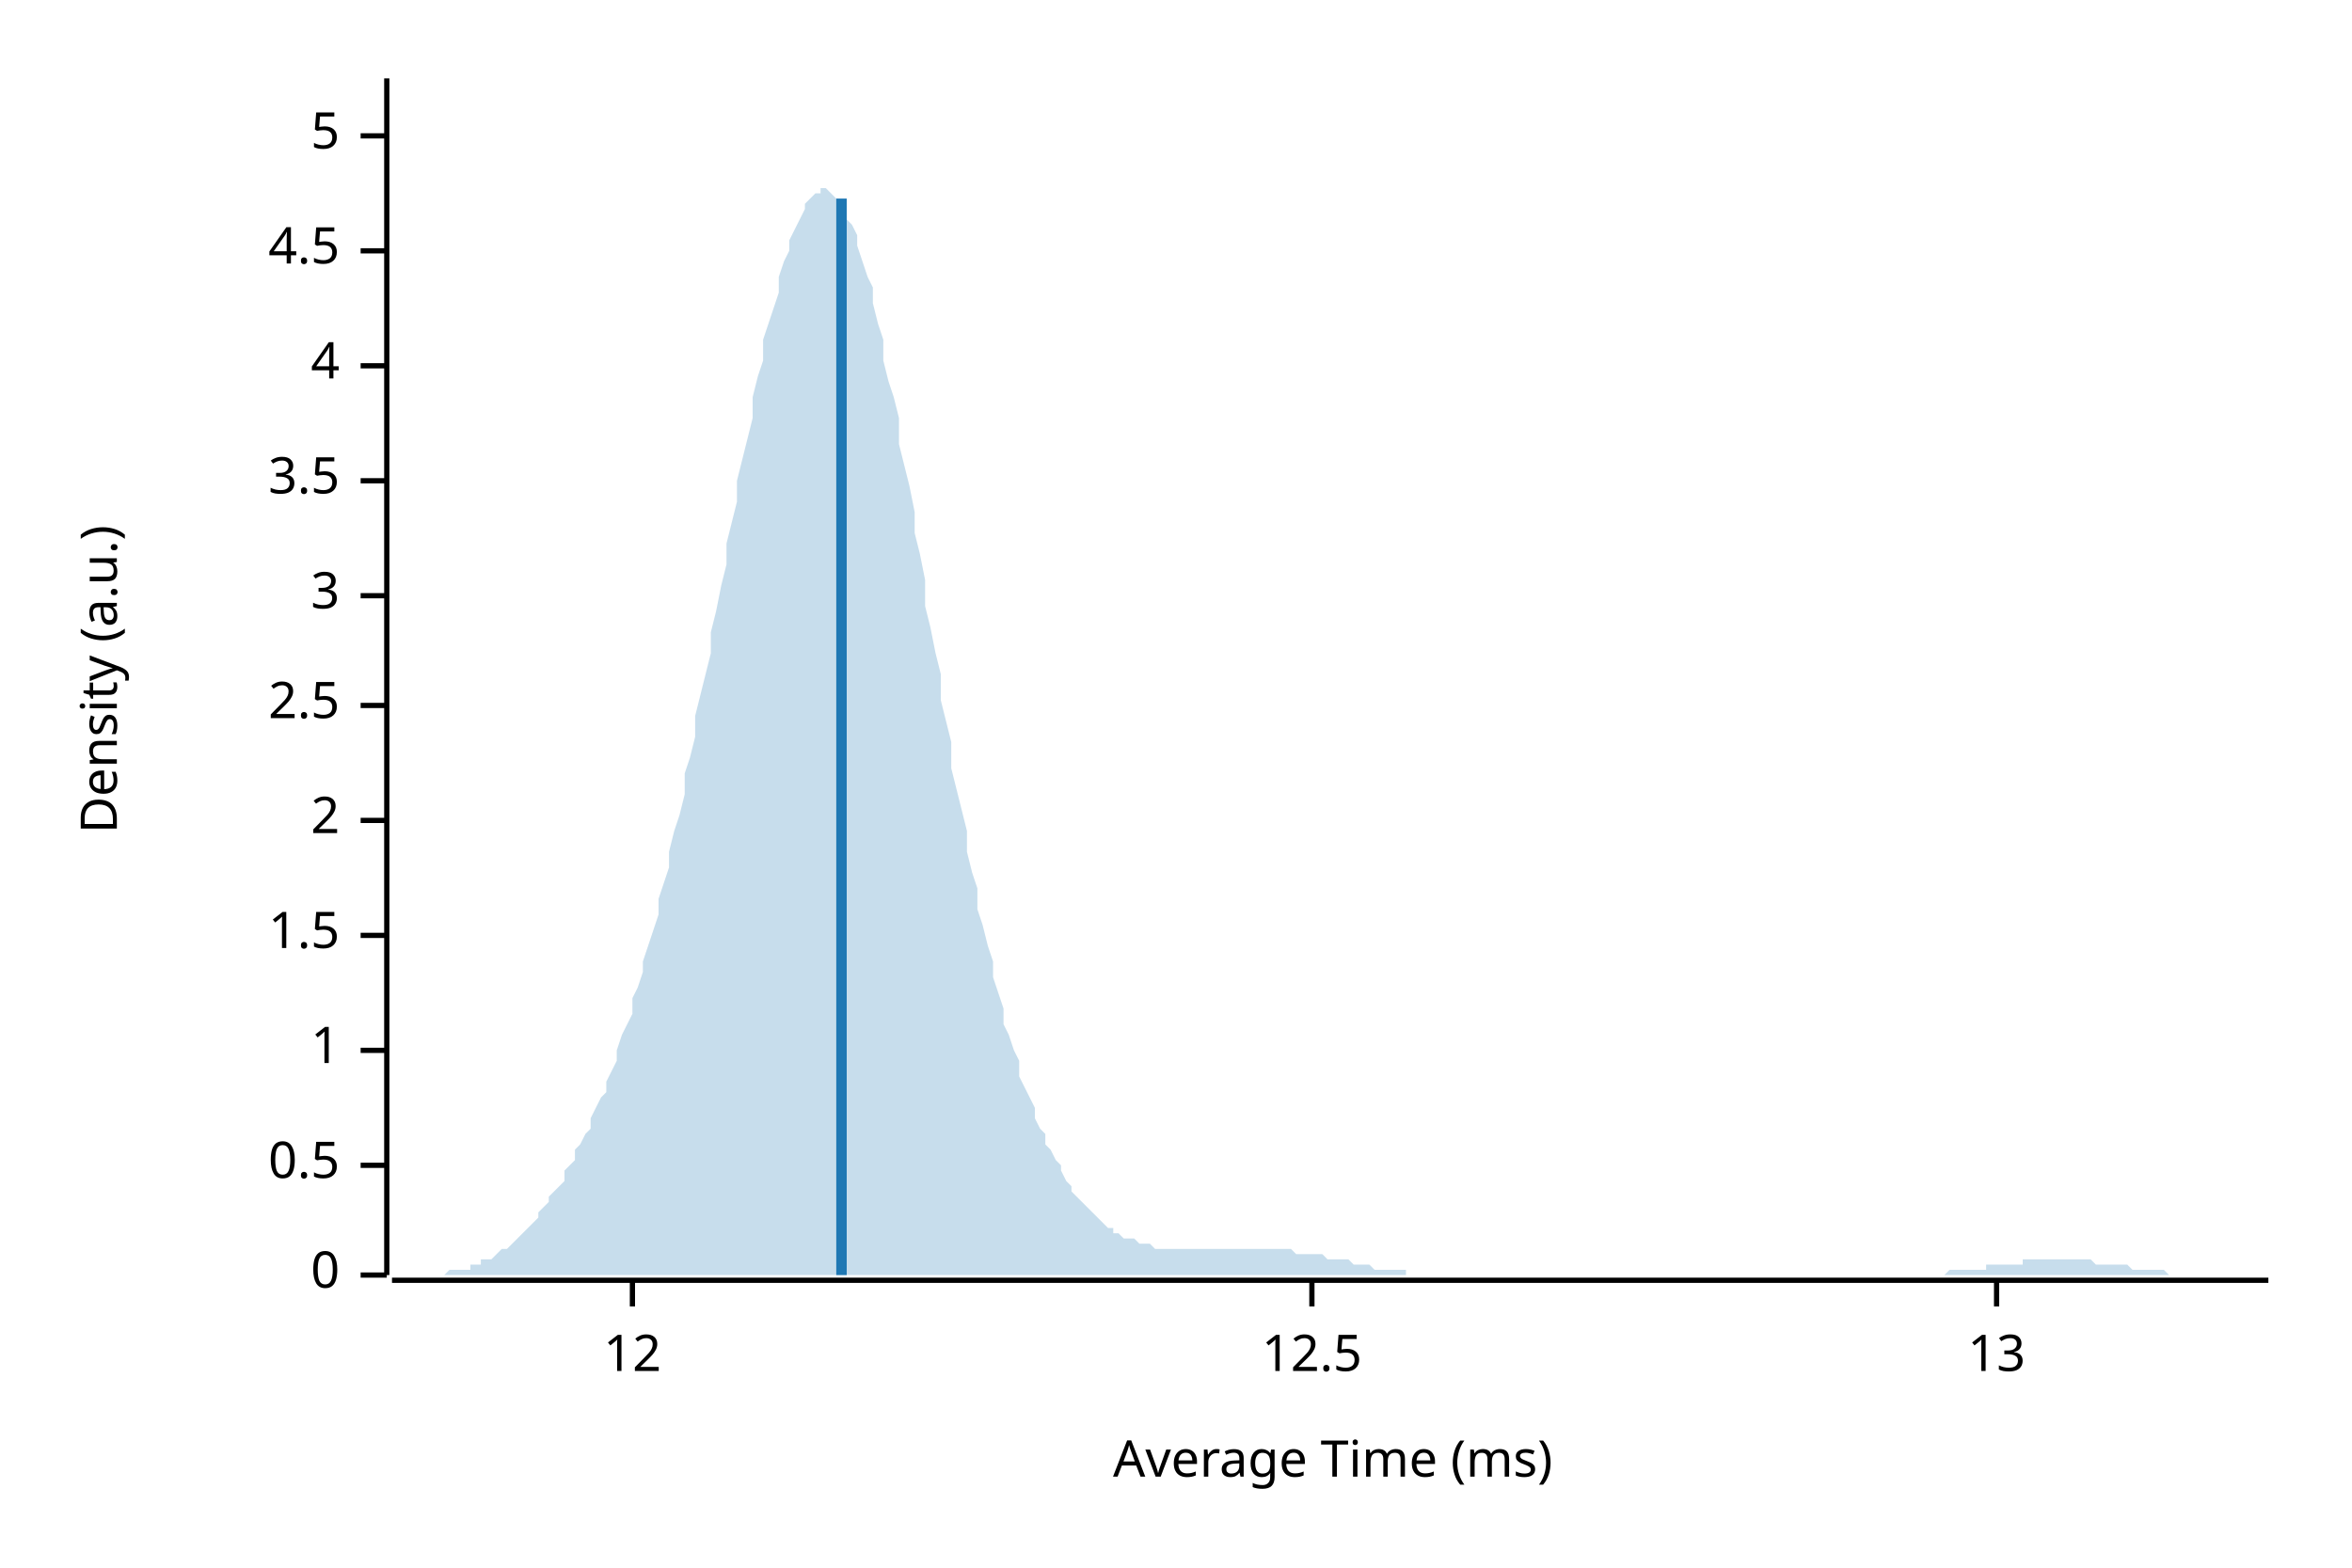
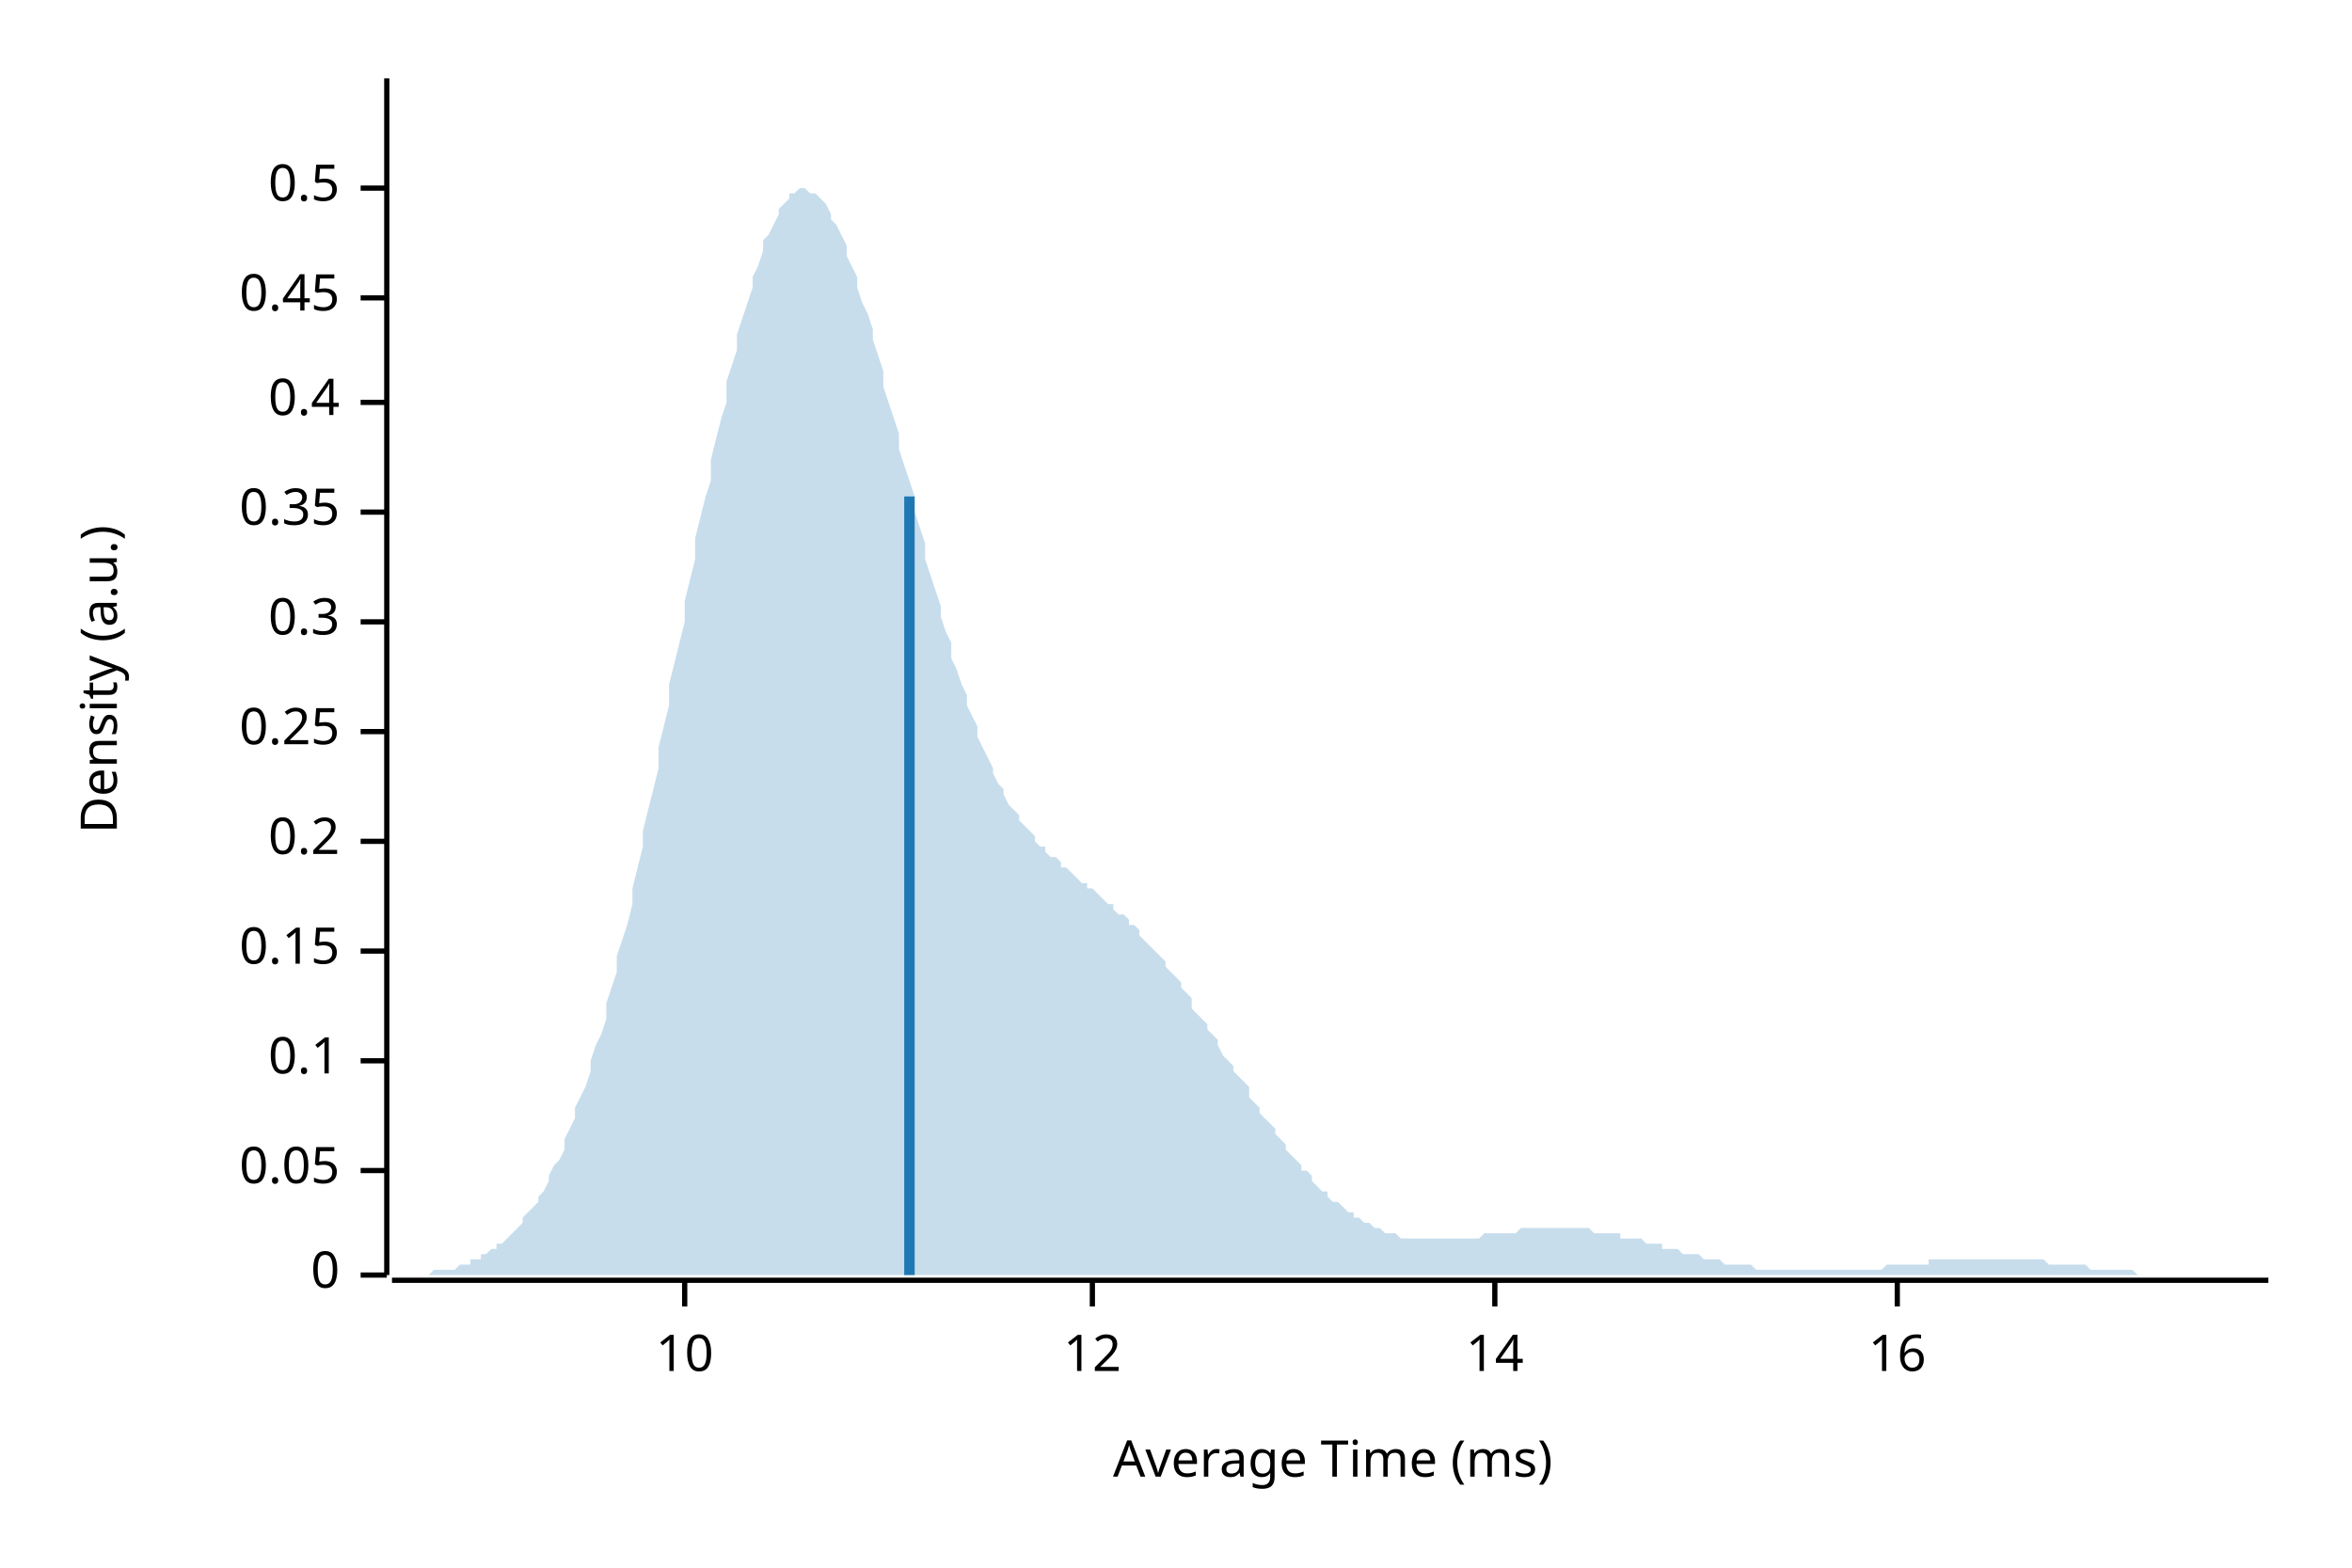
<svg xmlns="http://www.w3.org/2000/svg" width="450" height="300" viewBox="0 0 450 300">
  <text x="15" y="130" dy="0.76em" text-anchor="middle" font-family="sans-serif" font-size="9.677" opacity="1" fill="#000000" transform="rotate(270, 15, 130)">
Density (a.u.)
</text>
  <text x="255" y="285" dy="-0.5ex" text-anchor="middle" font-family="sans-serif" font-size="9.677" opacity="1" fill="#000000">
Average Time (ms)
</text>
  <polyline fill="none" opacity="1" stroke="#000000" stroke-width="1" points="74,15 74,244 " />
  <text x="65" y="244" dy="0.5ex" text-anchor="end" font-family="sans-serif" font-size="9.677" opacity="1" fill="#000000">
0
</text>
  <polyline fill="none" opacity="1" stroke="#000000" stroke-width="1" points="69,244 74,244 " />
-   <text x="65" y="223" dy="0.5ex" text-anchor="end" font-family="sans-serif" font-size="9.677" opacity="1" fill="#000000">
+   <text x="65" y="224" dy="0.5ex" text-anchor="end" font-family="sans-serif" font-size="9.677" opacity="1" fill="#000000">
+ 0.05
+ </text>
+   <polyline fill="none" opacity="1" stroke="#000000" stroke-width="1" points="69,224 74,224 " />
+   <text x="65" y="203" dy="0.5ex" text-anchor="end" font-family="sans-serif" font-size="9.677" opacity="1" fill="#000000">
+ 0.1
+ </text>
+   <polyline fill="none" opacity="1" stroke="#000000" stroke-width="1" points="69,203 74,203 " />
+   <text x="65" y="182" dy="0.5ex" text-anchor="end" font-family="sans-serif" font-size="9.677" opacity="1" fill="#000000">
+ 0.15
+ </text>
+   <polyline fill="none" opacity="1" stroke="#000000" stroke-width="1" points="69,182 74,182 " />
+   <text x="65" y="161" dy="0.5ex" text-anchor="end" font-family="sans-serif" font-size="9.677" opacity="1" fill="#000000">
+ 0.2
+ </text>
+   <polyline fill="none" opacity="1" stroke="#000000" stroke-width="1" points="69,161 74,161 " />
+   <text x="65" y="140" dy="0.5ex" text-anchor="end" font-family="sans-serif" font-size="9.677" opacity="1" fill="#000000">
+ 0.25
+ </text>
+   <polyline fill="none" opacity="1" stroke="#000000" stroke-width="1" points="69,140 74,140 " />
+   <text x="65" y="119" dy="0.5ex" text-anchor="end" font-family="sans-serif" font-size="9.677" opacity="1" fill="#000000">
+ 0.3
+ </text>
+   <polyline fill="none" opacity="1" stroke="#000000" stroke-width="1" points="69,119 74,119 " />
+   <text x="65" y="98" dy="0.5ex" text-anchor="end" font-family="sans-serif" font-size="9.677" opacity="1" fill="#000000">
+ 0.35
+ </text>
+   <polyline fill="none" opacity="1" stroke="#000000" stroke-width="1" points="69,98 74,98 " />
+   <text x="65" y="77" dy="0.5ex" text-anchor="end" font-family="sans-serif" font-size="9.677" opacity="1" fill="#000000">
+ 0.4
+ </text>
+   <polyline fill="none" opacity="1" stroke="#000000" stroke-width="1" points="69,77 74,77 " />
+   <text x="65" y="57" dy="0.5ex" text-anchor="end" font-family="sans-serif" font-size="9.677" opacity="1" fill="#000000">
+ 0.45
+ </text>
+   <polyline fill="none" opacity="1" stroke="#000000" stroke-width="1" points="69,57 74,57 " />
+   <text x="65" y="36" dy="0.5ex" text-anchor="end" font-family="sans-serif" font-size="9.677" opacity="1" fill="#000000">
0.5
</text>
-   <polyline fill="none" opacity="1" stroke="#000000" stroke-width="1" points="69,223 74,223 " />
-   <text x="65" y="201" dy="0.5ex" text-anchor="end" font-family="sans-serif" font-size="9.677" opacity="1" fill="#000000">
- 1
+   <polyline fill="none" opacity="1" stroke="#000000" stroke-width="1" points="69,36 74,36 " />
+   <polyline fill="none" opacity="1" stroke="#000000" stroke-width="1" points="75,245 434,245 " />
+   <text x="131" y="255" dy="0.76em" text-anchor="middle" font-family="sans-serif" font-size="9.677" opacity="1" fill="#000000">
+ 10
</text>
-   <polyline fill="none" opacity="1" stroke="#000000" stroke-width="1" points="69,201 74,201 " />
-   <text x="65" y="179" dy="0.5ex" text-anchor="end" font-family="sans-serif" font-size="9.677" opacity="1" fill="#000000">
- 1.5
- </text>
-   <polyline fill="none" opacity="1" stroke="#000000" stroke-width="1" points="69,179 74,179 " />
-   <text x="65" y="157" dy="0.5ex" text-anchor="end" font-family="sans-serif" font-size="9.677" opacity="1" fill="#000000">
- 2
- </text>
-   <polyline fill="none" opacity="1" stroke="#000000" stroke-width="1" points="69,157 74,157 " />
-   <text x="65" y="135" dy="0.5ex" text-anchor="end" font-family="sans-serif" font-size="9.677" opacity="1" fill="#000000">
- 2.5
- </text>
-   <polyline fill="none" opacity="1" stroke="#000000" stroke-width="1" points="69,135 74,135 " />
-   <text x="65" y="114" dy="0.5ex" text-anchor="end" font-family="sans-serif" font-size="9.677" opacity="1" fill="#000000">
- 3
- </text>
-   <polyline fill="none" opacity="1" stroke="#000000" stroke-width="1" points="69,114 74,114 " />
-   <text x="65" y="92" dy="0.5ex" text-anchor="end" font-family="sans-serif" font-size="9.677" opacity="1" fill="#000000">
- 3.5
- </text>
-   <polyline fill="none" opacity="1" stroke="#000000" stroke-width="1" points="69,92 74,92 " />
-   <text x="65" y="70" dy="0.5ex" text-anchor="end" font-family="sans-serif" font-size="9.677" opacity="1" fill="#000000">
- 4
- </text>
-   <polyline fill="none" opacity="1" stroke="#000000" stroke-width="1" points="69,70 74,70 " />
-   <text x="65" y="48" dy="0.5ex" text-anchor="end" font-family="sans-serif" font-size="9.677" opacity="1" fill="#000000">
- 4.5
- </text>
-   <polyline fill="none" opacity="1" stroke="#000000" stroke-width="1" points="69,48 74,48 " />
-   <text x="65" y="26" dy="0.5ex" text-anchor="end" font-family="sans-serif" font-size="9.677" opacity="1" fill="#000000">
- 5
- </text>
-   <polyline fill="none" opacity="1" stroke="#000000" stroke-width="1" points="69,26 74,26 " />
-   <polyline fill="none" opacity="1" stroke="#000000" stroke-width="1" points="75,245 434,245 " />
-   <text x="121" y="255" dy="0.76em" text-anchor="middle" font-family="sans-serif" font-size="9.677" opacity="1" fill="#000000">
+   <polyline fill="none" opacity="1" stroke="#000000" stroke-width="1" points="131,245 131,250 " />
+   <text x="209" y="255" dy="0.76em" text-anchor="middle" font-family="sans-serif" font-size="9.677" opacity="1" fill="#000000">
12
</text>
-   <polyline fill="none" opacity="1" stroke="#000000" stroke-width="1" points="121,245 121,250 " />
-   <text x="251" y="255" dy="0.76em" text-anchor="middle" font-family="sans-serif" font-size="9.677" opacity="1" fill="#000000">
- 12.5
+   <polyline fill="none" opacity="1" stroke="#000000" stroke-width="1" points="209,245 209,250 " />
+   <text x="286" y="255" dy="0.76em" text-anchor="middle" font-family="sans-serif" font-size="9.677" opacity="1" fill="#000000">
+ 14
</text>
-   <polyline fill="none" opacity="1" stroke="#000000" stroke-width="1" points="251,245 251,250 " />
-   <text x="382" y="255" dy="0.76em" text-anchor="middle" font-family="sans-serif" font-size="9.677" opacity="1" fill="#000000">
- 13
+   <polyline fill="none" opacity="1" stroke="#000000" stroke-width="1" points="286,245 286,250 " />
+   <text x="363" y="255" dy="0.76em" text-anchor="middle" font-family="sans-serif" font-size="9.677" opacity="1" fill="#000000">
+ 16
</text>
-   <polyline fill="none" opacity="1" stroke="#000000" stroke-width="1" points="382,245 382,250 " />
-   <polygon opacity="0.25" fill="#1F78B4" points="75,244 75,244 76,244 77,244 77,244 78,244 79,244 80,244 80,244 81,244 82,244 82,244 83,244 84,244 85,244 85,244 86,243 87,243 87,243 88,243 89,243 90,243 90,242 91,242 92,242 92,241 93,241 94,241 95,240 95,240 96,239 97,239 98,238 98,238 99,237 100,236 100,236 101,235 102,234 103,233 103,232 104,231 105,230 105,229 106,228 107,227 108,226 108,224 109,223 110,222 110,220 111,219 112,217 113,216 113,214 114,212 115,210 116,209 116,207 117,205 118,203 118,201 119,198 120,196 121,194 121,191 122,189 123,186 123,184 124,181 125,178 126,175 126,172 127,169 128,166 128,163 129,159 130,156 131,152 131,148 132,145 133,141 133,137 134,133 135,129 136,125 136,121 137,117 138,112 139,108 139,104 140,100 141,96 141,92 142,88 143,84 144,80 144,76 145,72 146,69 146,65 147,62 148,59 149,56 149,53 150,50 151,48 151,46 152,44 153,42 154,40 154,39 155,38 156,37 157,37 157,36 158,36 159,37 159,37 160,38 161,39 162,40 162,42 163,43 164,45 164,47 165,50 166,53 167,55 167,58 168,62 169,65 169,69 170,73 171,76 172,80 172,85 173,89 174,93 175,98 175,102 176,106 177,111 177,116 178,120 179,125 180,129 180,134 181,138 182,142 182,147 183,151 184,155 185,159 185,163 186,167 187,170 187,174 188,177 189,181 190,184 190,187 191,190 192,193 192,196 193,198 194,201 195,203 195,206 196,208 197,210 198,212 198,214 199,216 200,217 200,219 201,220 202,222 203,223 203,224 204,226 205,227 205,228 206,229 207,230 208,231 208,231 209,232 210,233 210,233 211,234 212,235 213,235 213,236 214,236 215,237 216,237 216,237 217,237 218,238 218,238 219,238 220,238 221,239 221,239 222,239 223,239 223,239 224,239 225,239 226,239 226,239 227,239 228,239 228,239 229,239 230,239 231,239 231,239 232,239 233,239 233,239 234,239 235,239 236,239 236,239 237,239 238,239 239,239 239,239 240,239 241,239 241,239 242,239 243,239 244,239 244,239 245,239 246,239 246,239 247,239 248,240 249,240 249,240 250,240 251,240 251,240 252,240 253,240 254,241 254,241 255,241 256,241 257,241 257,241 258,241 259,242 259,242 260,242 261,242 262,242 262,242 263,243 264,243 264,243 265,243 266,243 267,243 267,243 268,243 269,243 269,244 270,244 271,244 272,244 272,244 273,244 274,244 275,244 275,244 276,244 277,244 277,244 278,244 279,244 280,244 280,244 281,244 282,244 282,244 283,244 284,244 285,244 285,244 286,244 287,244 287,244 288,244 289,244 290,244 290,244 291,244 292,244 292,244 293,244 294,244 295,244 295,244 296,244 297,244 298,244 298,244 299,244 300,244 300,244 301,244 302,244 303,244 303,244 304,244 305,244 305,244 306,244 307,244 308,244 308,244 309,244 310,244 310,244 311,244 312,244 313,244 313,244 314,244 315,244 316,244 316,244 317,244 318,244 318,244 319,244 320,244 321,244 321,244 322,244 323,244 323,244 324,244 325,244 326,244 326,244 327,244 328,244 328,244 329,244 330,244 331,244 331,244 332,244 333,244 333,244 334,244 335,244 336,244 336,244 337,244 338,244 339,244 339,244 340,244 341,244 341,244 342,244 343,244 344,244 344,244 345,244 346,244 346,244 347,244 348,244 349,244 349,244 350,244 351,244 351,244 352,244 353,244 354,244 354,244 355,244 356,244 357,244 357,244 358,244 359,244 359,244 360,244 361,244 362,244 362,244 363,244 364,244 364,244 365,244 366,244 367,244 367,244 368,244 369,244 369,244 370,244 371,244 372,244 372,244 373,243 374,243 375,243 375,243 376,243 377,243 377,243 378,243 379,243 380,243 380,242 381,242 382,242 382,242 383,242 384,242 385,242 385,242 386,242 387,242 387,241 388,241 389,241 390,241 390,241 391,241 392,241 392,241 393,241 394,241 395,241 395,241 396,241 397,241 398,241 398,241 399,241 400,241 400,241 401,242 402,242 403,242 403,242 404,242 405,242 405,242 406,242 407,242 408,243 408,243 409,243 410,243 410,243 411,243 412,243 413,243 413,243 414,243 415,244 416,244 416,244 417,244 418,244 418,244 419,244 420,244 421,244 421,244 422,244 423,244 423,244 424,244 425,244 426,244 426,244 427,244 428,244 428,244 429,244 430,244 431,244 431,244 432,244 433,244 434,244 434,244 75,244 " />
-   <polyline fill="none" opacity="1" stroke="#1F78B4" stroke-width="2" points="161,244 161,38 " />
+   <polyline fill="none" opacity="1" stroke="#000000" stroke-width="1" points="363,245 363,250 " />
+   <polygon opacity="0.25" fill="#1F78B4" points="75,244 75,244 76,244 77,244 77,244 78,244 79,244 80,244 80,244 81,244 82,244 82,244 83,243 84,243 85,243 85,243 86,243 87,243 87,243 88,242 89,242 90,242 90,241 91,241 92,241 92,240 93,240 94,239 95,239 95,238 96,238 97,237 98,236 98,236 99,235 100,234 100,233 101,232 102,231 103,230 103,229 104,228 105,226 105,225 106,223 107,222 108,220 108,218 109,216 110,214 110,212 111,210 112,208 113,205 113,203 114,200 115,198 116,195 116,192 117,189 118,186 118,183 119,180 120,177 121,173 121,170 122,166 123,162 123,159 124,155 125,151 126,147 126,143 127,139 128,135 128,131 129,127 130,123 131,119 131,115 132,111 133,107 133,103 134,99 135,95 136,92 136,88 137,84 138,80 139,77 139,73 140,70 141,67 141,64 142,61 143,58 144,55 144,53 145,51 146,48 146,46 147,45 148,43 149,41 149,40 150,39 151,38 151,37 152,37 153,36 154,36 154,36 155,37 156,37 157,38 157,38 158,39 159,41 159,42 160,43 161,45 162,47 162,49 163,51 164,53 164,55 165,58 166,60 167,63 167,65 168,68 169,71 169,74 170,77 171,80 172,83 172,86 173,89 174,92 175,95 175,98 176,101 177,104 177,107 178,110 179,113 180,116 180,118 181,121 182,123 182,126 183,128 184,131 185,133 185,135 186,137 187,139 187,141 188,143 189,145 190,147 190,148 191,150 192,151 192,152 193,154 194,155 195,156 195,157 196,158 197,159 198,160 198,161 199,162 200,162 200,163 201,164 202,164 203,165 203,166 204,166 205,167 205,167 206,168 207,169 208,169 208,170 209,170 210,171 210,171 211,172 212,173 213,173 213,174 214,175 215,175 216,176 216,177 217,177 218,178 218,179 219,180 220,181 221,182 221,182 222,183 223,184 223,185 224,186 225,187 226,188 226,189 227,190 228,191 228,193 229,194 230,195 231,196 231,197 232,198 233,199 233,200 234,202 235,203 236,204 236,205 237,206 238,207 239,208 239,210 240,211 241,212 241,213 242,214 243,215 244,216 244,217 245,218 246,219 246,220 247,221 248,222 249,223 249,224 250,224 251,225 251,226 252,227 253,228 254,228 254,229 255,230 256,230 257,231 257,231 258,232 259,232 259,233 260,233 261,234 262,234 262,234 263,235 264,235 264,235 265,236 266,236 267,236 267,236 268,237 269,237 269,237 270,237 271,237 272,237 272,237 273,237 274,237 275,237 275,237 276,237 277,237 277,237 278,237 279,237 280,237 280,237 281,237 282,237 282,237 283,237 284,236 285,236 285,236 286,236 287,236 287,236 288,236 289,236 290,236 290,236 291,235 292,235 292,235 293,235 294,235 295,235 295,235 296,235 297,235 298,235 298,235 299,235 300,235 300,235 301,235 302,235 303,235 303,235 304,235 305,236 305,236 306,236 307,236 308,236 308,236 309,236 310,236 310,237 311,237 312,237 313,237 313,237 314,237 315,238 316,238 316,238 317,238 318,238 318,239 319,239 320,239 321,239 321,239 322,240 323,240 323,240 324,240 325,240 326,241 326,241 327,241 328,241 328,241 329,241 330,242 331,242 331,242 332,242 333,242 333,242 334,242 335,242 336,243 336,243 337,243 338,243 339,243 339,243 340,243 341,243 341,243 342,243 343,243 344,243 344,243 345,243 346,243 346,243 347,243 348,243 349,243 349,243 350,243 351,243 351,243 352,243 353,243 354,243 354,243 355,243 356,243 357,243 357,243 358,243 359,243 359,243 360,243 361,242 362,242 362,242 363,242 364,242 364,242 365,242 366,242 367,242 367,242 368,242 369,242 369,241 370,241 371,241 372,241 372,241 373,241 374,241 375,241 375,241 376,241 377,241 377,241 378,241 379,241 380,241 380,241 381,241 382,241 382,241 383,241 384,241 385,241 385,241 386,241 387,241 387,241 388,241 389,241 390,241 390,241 391,241 392,242 392,242 393,242 394,242 395,242 395,242 396,242 397,242 398,242 398,242 399,242 400,243 400,243 401,243 402,243 403,243 403,243 404,243 405,243 405,243 406,243 407,243 408,243 408,243 409,244 410,244 410,244 411,244 412,244 413,244 413,244 414,244 415,244 416,244 416,244 417,244 418,244 418,244 419,244 420,244 421,244 421,244 422,244 423,244 423,244 424,244 425,244 426,244 426,244 427,244 428,244 428,244 429,244 430,244 431,244 431,244 432,244 433,244 434,244 434,244 75,244 " />
+   <polyline fill="none" opacity="1" stroke="#1F78B4" stroke-width="2" points="174,244 174,95 " />
</svg>
